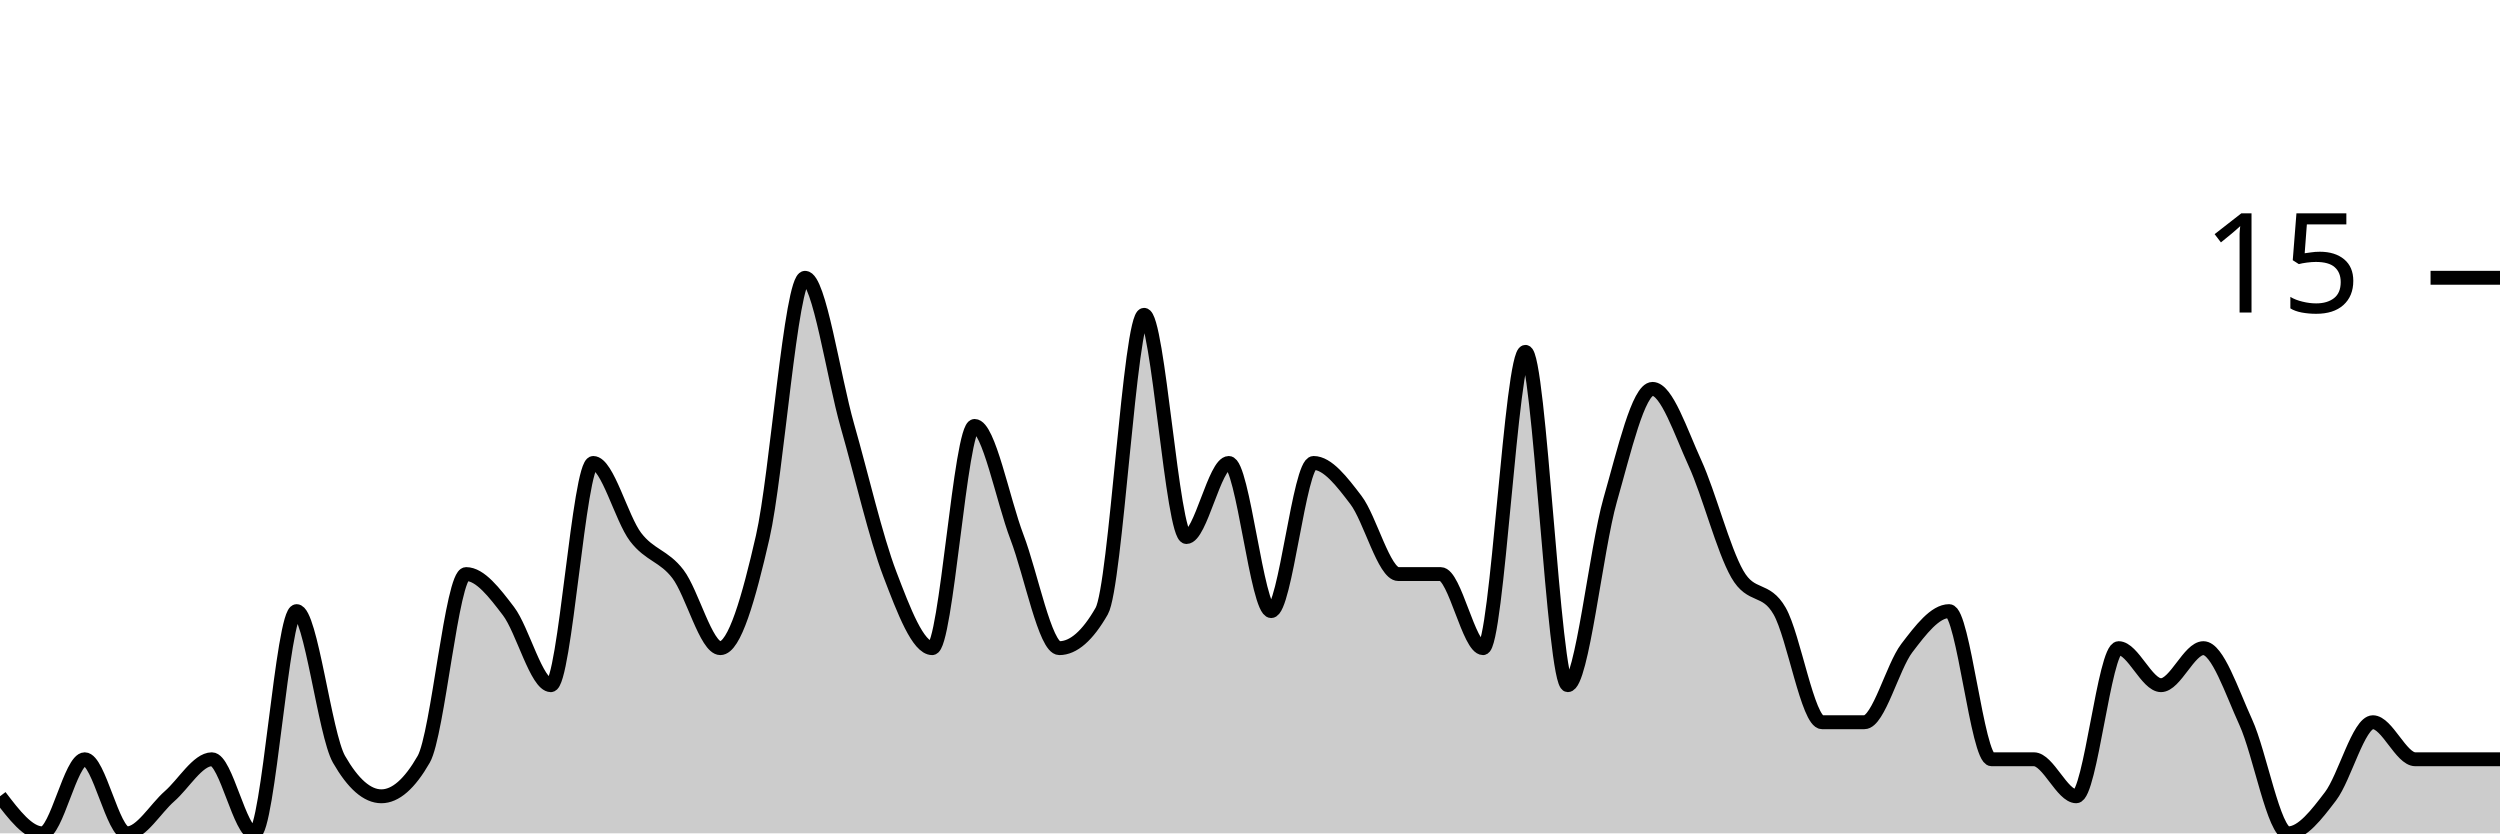
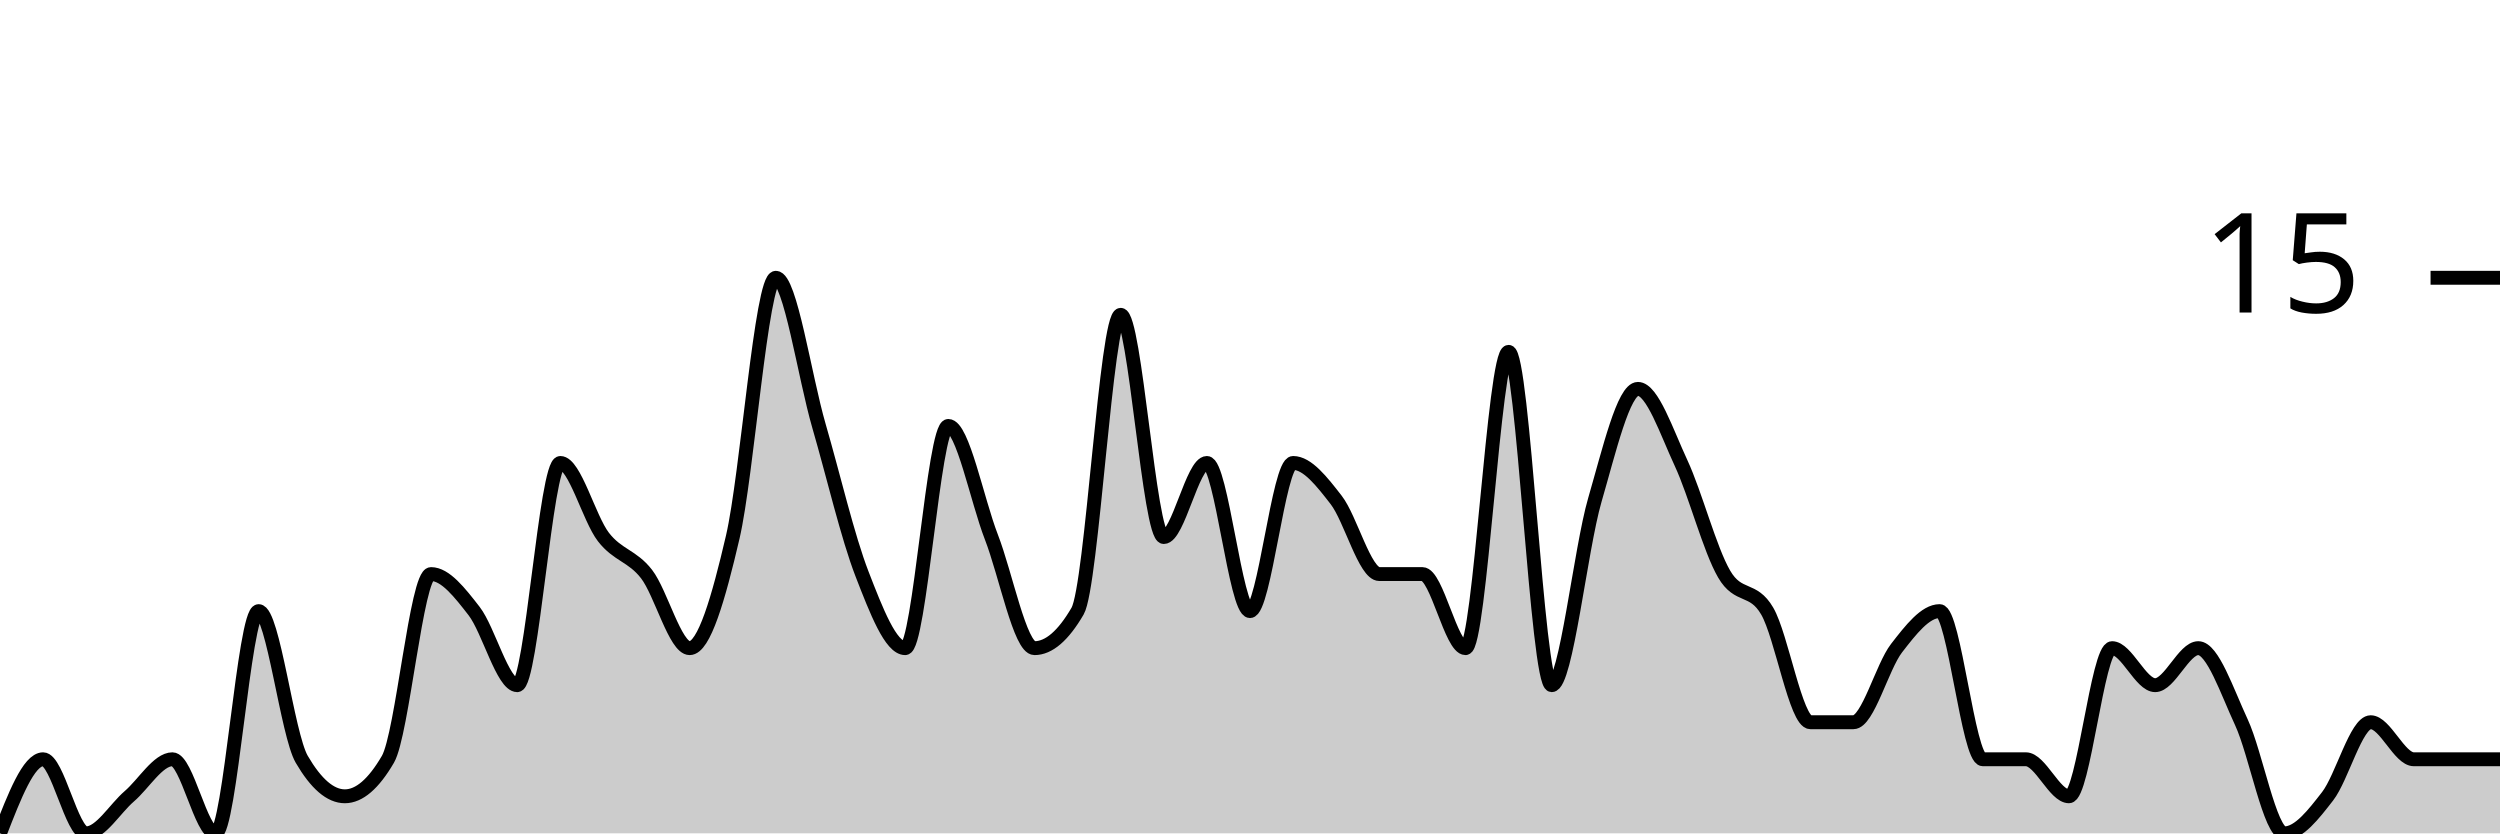
<svg xmlns="http://www.w3.org/2000/svg" viewBox="0 0 180 60">
  <g transform="translate(0,20)">
-     <path class="area" fill="rgba(0, 0, 0, 0.2)" d="M0,37.333C1.017,38.667,2.034,40,3.051,40C4.068,40,5.085,34.667,6.102,34.667C7.119,34.667,8.136,40,9.153,40C10.169,40,11.186,38.222,12.203,37.333C13.22,36.444,14.237,34.667,15.254,34.667C16.271,34.667,17.288,40,18.305,40C19.322,40,20.339,24,21.356,24C22.373,24,23.39,32.889,24.407,34.667C25.424,36.444,26.441,37.333,27.458,37.333C28.475,37.333,29.492,36.444,30.508,34.667C31.525,32.889,32.542,21.333,33.559,21.333C34.576,21.333,35.593,22.667,36.61,24C37.627,25.333,38.644,29.333,39.661,29.333C40.678,29.333,41.695,13.333,42.712,13.333C43.729,13.333,44.746,17.333,45.763,18.667C46.78,20,47.797,20,48.814,21.333C49.831,22.667,50.847,26.667,51.864,26.667C52.881,26.667,53.898,23.111,54.915,18.667C55.932,14.222,56.949,0,57.966,0C58.983,0,60,7.111,61.017,10.667C62.034,14.222,63.051,18.667,64.068,21.333C65.085,24,66.102,26.667,67.119,26.667C68.136,26.667,69.153,10.667,70.169,10.667C71.186,10.667,72.203,16,73.22,18.667C74.237,21.333,75.254,26.667,76.271,26.667C77.288,26.667,78.305,25.778,79.322,24C80.339,22.222,81.356,2.667,82.373,2.667C83.39,2.667,84.407,18.667,85.424,18.667C86.441,18.667,87.458,13.333,88.475,13.333C89.492,13.333,90.508,24,91.525,24C92.542,24,93.559,13.333,94.576,13.333C95.593,13.333,96.61,14.667,97.627,16C98.644,17.333,99.661,21.333,100.678,21.333C101.695,21.333,102.712,21.333,103.729,21.333C104.746,21.333,105.763,26.667,106.78,26.667C107.797,26.667,108.814,5.333,109.831,5.333C110.847,5.333,111.864,29.333,112.881,29.333C113.898,29.333,114.915,19.556,115.932,16C116.949,12.444,117.966,8,118.983,8C120,8,121.017,11.111,122.034,13.333C123.051,15.556,124.068,19.556,125.085,21.333C126.102,23.111,127.119,22.222,128.136,24C129.153,25.778,130.169,32,131.186,32C132.203,32,133.22,32,134.237,32C135.254,32,136.271,28,137.288,26.667C138.305,25.333,139.322,24,140.339,24C141.356,24,142.373,34.667,143.39,34.667C144.407,34.667,145.424,34.667,146.441,34.667C147.458,34.667,148.475,37.333,149.492,37.333C150.508,37.333,151.525,26.667,152.542,26.667C153.559,26.667,154.576,29.333,155.593,29.333C156.61,29.333,157.627,26.667,158.644,26.667C159.661,26.667,160.678,29.778,161.695,32C162.712,34.222,163.729,40,164.746,40C165.763,40,166.78,38.667,167.797,37.333C168.814,36,169.831,32,170.847,32C171.864,32,172.881,34.667,173.898,34.667C174.915,34.667,175.932,34.667,176.949,34.667C177.966,34.667,178.983,34.667,180,34.667L180,40C178.983,40,177.966,40,176.949,40C175.932,40,174.915,40,173.898,40C172.881,40,171.864,40,170.847,40C169.831,40,168.814,40,167.797,40C166.78,40,165.763,40,164.746,40C163.729,40,162.712,40,161.695,40C160.678,40,159.661,40,158.644,40C157.627,40,156.61,40,155.593,40C154.576,40,153.559,40,152.542,40C151.525,40,150.508,40,149.492,40C148.475,40,147.458,40,146.441,40C145.424,40,144.407,40,143.39,40C142.373,40,141.356,40,140.339,40C139.322,40,138.305,40,137.288,40C136.271,40,135.254,40,134.237,40C133.22,40,132.203,40,131.186,40C130.169,40,129.153,40,128.136,40C127.119,40,126.102,40,125.085,40C124.068,40,123.051,40,122.034,40C121.017,40,120,40,118.983,40C117.966,40,116.949,40,115.932,40C114.915,40,113.898,40,112.881,40C111.864,40,110.847,40,109.831,40C108.814,40,107.797,40,106.78,40C105.763,40,104.746,40,103.729,40C102.712,40,101.695,40,100.678,40C99.661,40,98.644,40,97.627,40C96.61,40,95.593,40,94.576,40C93.559,40,92.542,40,91.525,40C90.508,40,89.492,40,88.475,40C87.458,40,86.441,40,85.424,40C84.407,40,83.39,40,82.373,40C81.356,40,80.339,40,79.322,40C78.305,40,77.288,40,76.271,40C75.254,40,74.237,40,73.22,40C72.203,40,71.186,40,70.169,40C69.153,40,68.136,40,67.119,40C66.102,40,65.085,40,64.068,40C63.051,40,62.034,40,61.017,40C60,40,58.983,40,57.966,40C56.949,40,55.932,40,54.915,40C53.898,40,52.881,40,51.864,40C50.847,40,49.831,40,48.814,40C47.797,40,46.78,40,45.763,40C44.746,40,43.729,40,42.712,40C41.695,40,40.678,40,39.661,40C38.644,40,37.627,40,36.61,40C35.593,40,34.576,40,33.559,40C32.542,40,31.525,40,30.508,40C29.492,40,28.475,40,27.458,40C26.441,40,25.424,40,24.407,40C23.39,40,22.373,40,21.356,40C20.339,40,19.322,40,18.305,40C17.288,40,16.271,40,15.254,40C14.237,40,13.22,40,12.203,40C11.186,40,10.169,40,9.153,40C8.136,40,7.119,40,6.102,40C5.085,40,4.068,40,3.051,40C2.034,40,1.017,40,0,40Z" />
-     <path class="line" stroke="black" fill="none" d="M0,37.333C1.017,38.667,2.034,40,3.051,40C4.068,40,5.085,34.667,6.102,34.667C7.119,34.667,8.136,40,9.153,40C10.169,40,11.186,38.222,12.203,37.333C13.22,36.444,14.237,34.667,15.254,34.667C16.271,34.667,17.288,40,18.305,40C19.322,40,20.339,24,21.356,24C22.373,24,23.39,32.889,24.407,34.667C25.424,36.444,26.441,37.333,27.458,37.333C28.475,37.333,29.492,36.444,30.508,34.667C31.525,32.889,32.542,21.333,33.559,21.333C34.576,21.333,35.593,22.667,36.61,24C37.627,25.333,38.644,29.333,39.661,29.333C40.678,29.333,41.695,13.333,42.712,13.333C43.729,13.333,44.746,17.333,45.763,18.667C46.78,20,47.797,20,48.814,21.333C49.831,22.667,50.847,26.667,51.864,26.667C52.881,26.667,53.898,23.111,54.915,18.667C55.932,14.222,56.949,0,57.966,0C58.983,0,60,7.111,61.017,10.667C62.034,14.222,63.051,18.667,64.068,21.333C65.085,24,66.102,26.667,67.119,26.667C68.136,26.667,69.153,10.667,70.169,10.667C71.186,10.667,72.203,16,73.22,18.667C74.237,21.333,75.254,26.667,76.271,26.667C77.288,26.667,78.305,25.778,79.322,24C80.339,22.222,81.356,2.667,82.373,2.667C83.39,2.667,84.407,18.667,85.424,18.667C86.441,18.667,87.458,13.333,88.475,13.333C89.492,13.333,90.508,24,91.525,24C92.542,24,93.559,13.333,94.576,13.333C95.593,13.333,96.61,14.667,97.627,16C98.644,17.333,99.661,21.333,100.678,21.333C101.695,21.333,102.712,21.333,103.729,21.333C104.746,21.333,105.763,26.667,106.78,26.667C107.797,26.667,108.814,5.333,109.831,5.333C110.847,5.333,111.864,29.333,112.881,29.333C113.898,29.333,114.915,19.556,115.932,16C116.949,12.444,117.966,8,118.983,8C120,8,121.017,11.111,122.034,13.333C123.051,15.556,124.068,19.556,125.085,21.333C126.102,23.111,127.119,22.222,128.136,24C129.153,25.778,130.169,32,131.186,32C132.203,32,133.22,32,134.237,32C135.254,32,136.271,28,137.288,26.667C138.305,25.333,139.322,24,140.339,24C141.356,24,142.373,34.667,143.39,34.667C144.407,34.667,145.424,34.667,146.441,34.667C147.458,34.667,148.475,37.333,149.492,37.333C150.508,37.333,151.525,26.667,152.542,26.667C153.559,26.667,154.576,29.333,155.593,29.333C156.61,29.333,157.627,26.667,158.644,26.667C159.661,26.667,160.678,29.778,161.695,32C162.712,34.222,163.729,40,164.746,40C165.763,40,166.78,38.667,167.797,37.333C168.814,36,169.831,32,170.847,32C171.864,32,172.881,34.667,173.898,34.667C174.915,34.667,175.932,34.667,176.949,34.667C177.966,34.667,178.983,34.667,180,34.667" />
+     <path class="area" fill="rgba(0, 0, 0, 0.2)" d="M0,40C1.034,37.333,2.069,34.667,3.103,34.667C4.138,34.667,5.172,40,6.207,40C7.241,40,8.276,38.222,9.31,37.333C10.345,36.444,11.379,34.667,12.414,34.667C13.448,34.667,14.483,40,15.517,40C16.552,40,17.586,24,18.621,24C19.655,24,20.69,32.889,21.724,34.667C22.759,36.444,23.793,37.333,24.828,37.333C25.862,37.333,26.897,36.444,27.931,34.667C28.966,32.889,30,21.333,31.034,21.333C32.069,21.333,33.103,22.667,34.138,24C35.172,25.333,36.207,29.333,37.241,29.333C38.276,29.333,39.31,13.333,40.345,13.333C41.379,13.333,42.414,17.333,43.448,18.667C44.483,20,45.517,20,46.552,21.333C47.586,22.667,48.621,26.667,49.655,26.667C50.69,26.667,51.724,23.111,52.759,18.667C53.793,14.222,54.828,0,55.862,0C56.897,0,57.931,7.111,58.966,10.667C60,14.222,61.034,18.667,62.069,21.333C63.103,24,64.138,26.667,65.172,26.667C66.207,26.667,67.241,10.667,68.276,10.667C69.31,10.667,70.345,16,71.379,18.667C72.414,21.333,73.448,26.667,74.483,26.667C75.517,26.667,76.552,25.778,77.586,24C78.621,22.222,79.655,2.667,80.69,2.667C81.724,2.667,82.759,18.667,83.793,18.667C84.828,18.667,85.862,13.333,86.897,13.333C87.931,13.333,88.966,24,90,24C91.034,24,92.069,13.333,93.103,13.333C94.138,13.333,95.172,14.667,96.207,16C97.241,17.333,98.276,21.333,99.31,21.333C100.345,21.333,101.379,21.333,102.414,21.333C103.448,21.333,104.483,26.667,105.517,26.667C106.552,26.667,107.586,5.333,108.621,5.333C109.655,5.333,110.69,29.333,111.724,29.333C112.759,29.333,113.793,19.556,114.828,16C115.862,12.444,116.897,8,117.931,8C118.966,8,120,11.111,121.034,13.333C122.069,15.556,123.103,19.556,124.138,21.333C125.172,23.111,126.207,22.222,127.241,24C128.276,25.778,129.31,32,130.345,32C131.379,32,132.414,32,133.448,32C134.483,32,135.517,28,136.552,26.667C137.586,25.333,138.621,24,139.655,24C140.69,24,141.724,34.667,142.759,34.667C143.793,34.667,144.828,34.667,145.862,34.667C146.897,34.667,147.931,37.333,148.966,37.333C150,37.333,151.034,26.667,152.069,26.667C153.103,26.667,154.138,29.333,155.172,29.333C156.207,29.333,157.241,26.667,158.276,26.667C159.31,26.667,160.345,29.778,161.379,32C162.414,34.222,163.448,40,164.483,40C165.517,40,166.552,38.667,167.586,37.333C168.621,36,169.655,32,170.69,32C171.724,32,172.759,34.667,173.793,34.667C174.828,34.667,175.862,34.667,176.897,34.667C177.931,34.667,178.966,34.667,180,34.667L180,40C178.966,40,177.931,40,176.897,40C175.862,40,174.828,40,173.793,40C172.759,40,171.724,40,170.69,40C169.655,40,168.621,40,167.586,40C166.552,40,165.517,40,164.483,40C163.448,40,162.414,40,161.379,40C160.345,40,159.31,40,158.276,40C157.241,40,156.207,40,155.172,40C154.138,40,153.103,40,152.069,40C151.034,40,150,40,148.966,40C147.931,40,146.897,40,145.862,40C144.828,40,143.793,40,142.759,40C141.724,40,140.69,40,139.655,40C138.621,40,137.586,40,136.552,40C135.517,40,134.483,40,133.448,40C132.414,40,131.379,40,130.345,40C129.31,40,128.276,40,127.241,40C126.207,40,125.172,40,124.138,40C123.103,40,122.069,40,121.034,40C120,40,118.966,40,117.931,40C116.897,40,115.862,40,114.828,40C113.793,40,112.759,40,111.724,40C110.69,40,109.655,40,108.621,40C107.586,40,106.552,40,105.517,40C104.483,40,103.448,40,102.414,40C101.379,40,100.345,40,99.31,40C98.276,40,97.241,40,96.207,40C95.172,40,94.138,40,93.103,40C92.069,40,91.034,40,90,40C88.966,40,87.931,40,86.897,40C85.862,40,84.828,40,83.793,40C82.759,40,81.724,40,80.69,40C79.655,40,78.621,40,77.586,40C76.552,40,75.517,40,74.483,40C73.448,40,72.414,40,71.379,40C70.345,40,69.31,40,68.276,40C67.241,40,66.207,40,65.172,40C64.138,40,63.103,40,62.069,40C61.034,40,60,40,58.966,40C57.931,40,56.897,40,55.862,40C54.828,40,53.793,40,52.759,40C51.724,40,50.69,40,49.655,40C48.621,40,47.586,40,46.552,40C45.517,40,44.483,40,43.448,40C42.414,40,41.379,40,40.345,40C39.31,40,38.276,40,37.241,40C36.207,40,35.172,40,34.138,40C33.103,40,32.069,40,31.034,40C30,40,28.966,40,27.931,40C26.897,40,25.862,40,24.828,40C23.793,40,22.759,40,21.724,40C20.69,40,19.655,40,18.621,40C17.586,40,16.552,40,15.517,40C14.483,40,13.448,40,12.414,40C11.379,40,10.345,40,9.31,40C8.276,40,7.241,40,6.207,40C5.172,40,4.138,40,3.103,40C2.069,40,1.034,40,0,40Z" />
+     <path class="line" stroke="black" fill="none" d="M0,40C1.034,37.333,2.069,34.667,3.103,34.667C4.138,34.667,5.172,40,6.207,40C7.241,40,8.276,38.222,9.31,37.333C10.345,36.444,11.379,34.667,12.414,34.667C13.448,34.667,14.483,40,15.517,40C16.552,40,17.586,24,18.621,24C19.655,24,20.69,32.889,21.724,34.667C22.759,36.444,23.793,37.333,24.828,37.333C25.862,37.333,26.897,36.444,27.931,34.667C28.966,32.889,30,21.333,31.034,21.333C32.069,21.333,33.103,22.667,34.138,24C35.172,25.333,36.207,29.333,37.241,29.333C38.276,29.333,39.31,13.333,40.345,13.333C41.379,13.333,42.414,17.333,43.448,18.667C44.483,20,45.517,20,46.552,21.333C47.586,22.667,48.621,26.667,49.655,26.667C50.69,26.667,51.724,23.111,52.759,18.667C53.793,14.222,54.828,0,55.862,0C56.897,0,57.931,7.111,58.966,10.667C60,14.222,61.034,18.667,62.069,21.333C63.103,24,64.138,26.667,65.172,26.667C66.207,26.667,67.241,10.667,68.276,10.667C69.31,10.667,70.345,16,71.379,18.667C72.414,21.333,73.448,26.667,74.483,26.667C75.517,26.667,76.552,25.778,77.586,24C78.621,22.222,79.655,2.667,80.69,2.667C81.724,2.667,82.759,18.667,83.793,18.667C84.828,18.667,85.862,13.333,86.897,13.333C87.931,13.333,88.966,24,90,24C91.034,24,92.069,13.333,93.103,13.333C94.138,13.333,95.172,14.667,96.207,16C97.241,17.333,98.276,21.333,99.31,21.333C100.345,21.333,101.379,21.333,102.414,21.333C103.448,21.333,104.483,26.667,105.517,26.667C106.552,26.667,107.586,5.333,108.621,5.333C109.655,5.333,110.69,29.333,111.724,29.333C112.759,29.333,113.793,19.556,114.828,16C115.862,12.444,116.897,8,117.931,8C118.966,8,120,11.111,121.034,13.333C122.069,15.556,123.103,19.556,124.138,21.333C125.172,23.111,126.207,22.222,127.241,24C128.276,25.778,129.31,32,130.345,32C131.379,32,132.414,32,133.448,32C134.483,32,135.517,28,136.552,26.667C137.586,25.333,138.621,24,139.655,24C140.69,24,141.724,34.667,142.759,34.667C143.793,34.667,144.828,34.667,145.862,34.667C146.897,34.667,147.931,37.333,148.966,37.333C150,37.333,151.034,26.667,152.069,26.667C153.103,26.667,154.138,29.333,155.172,29.333C156.207,29.333,157.241,26.667,158.276,26.667C159.31,26.667,160.345,29.778,161.379,32C162.414,34.222,163.448,40,164.483,40C165.517,40,166.552,38.667,167.586,37.333C168.621,36,169.655,32,170.69,32C171.724,32,172.759,34.667,173.793,34.667C174.828,34.667,175.862,34.667,176.897,34.667C177.931,34.667,178.966,34.667,180,34.667" />
    <path class="axis-ceiling" stroke-width="1" stroke="black" fill="none" d="M175,0L180,0" />
    <text class="axis-ceiling-label" font-family="sans-serif" text-anchor="end" font-size="10px" x="170" y="2.5">15</text>
  </g>
</svg>
